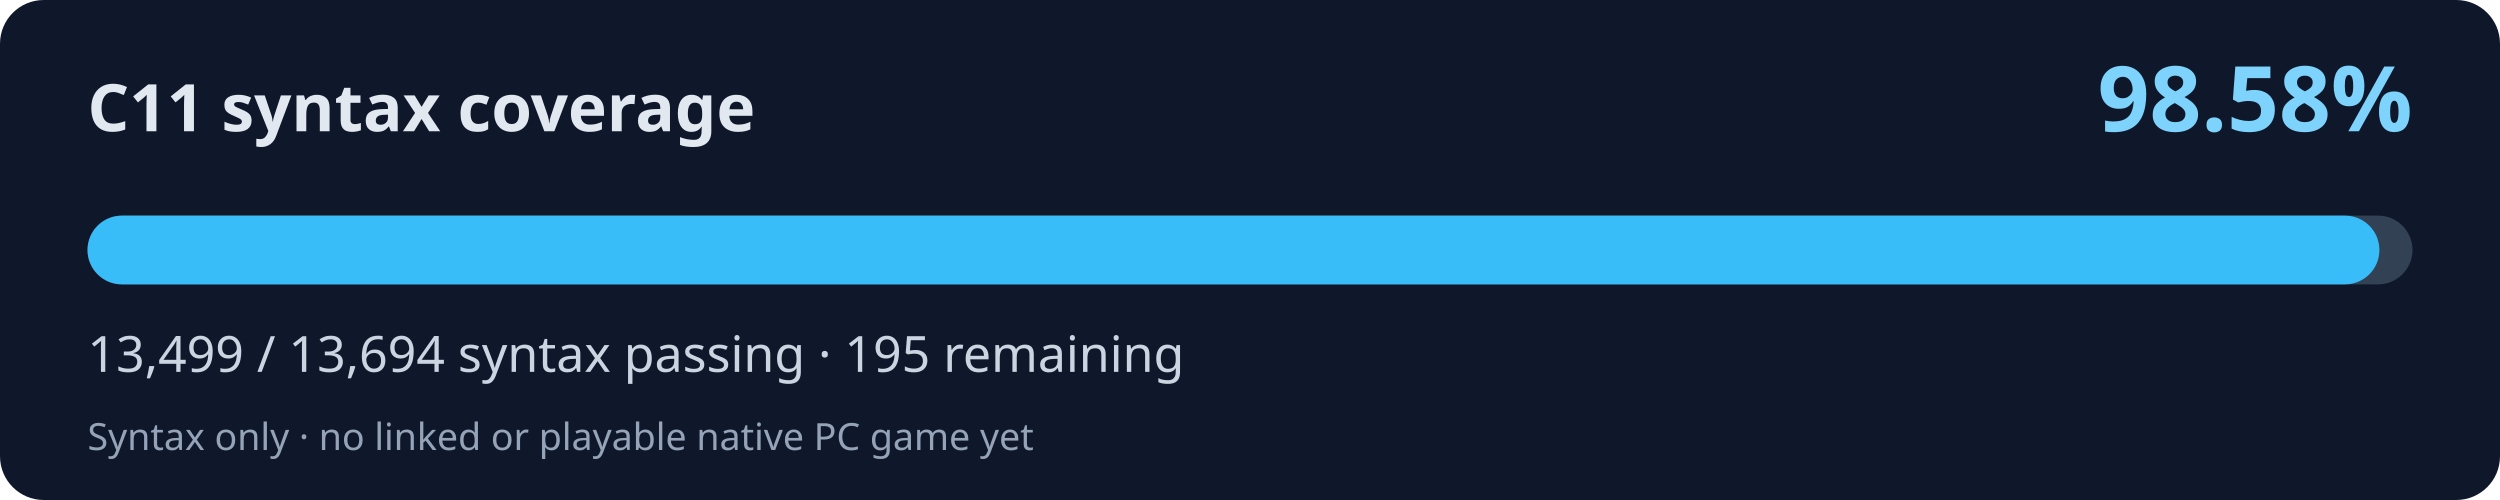
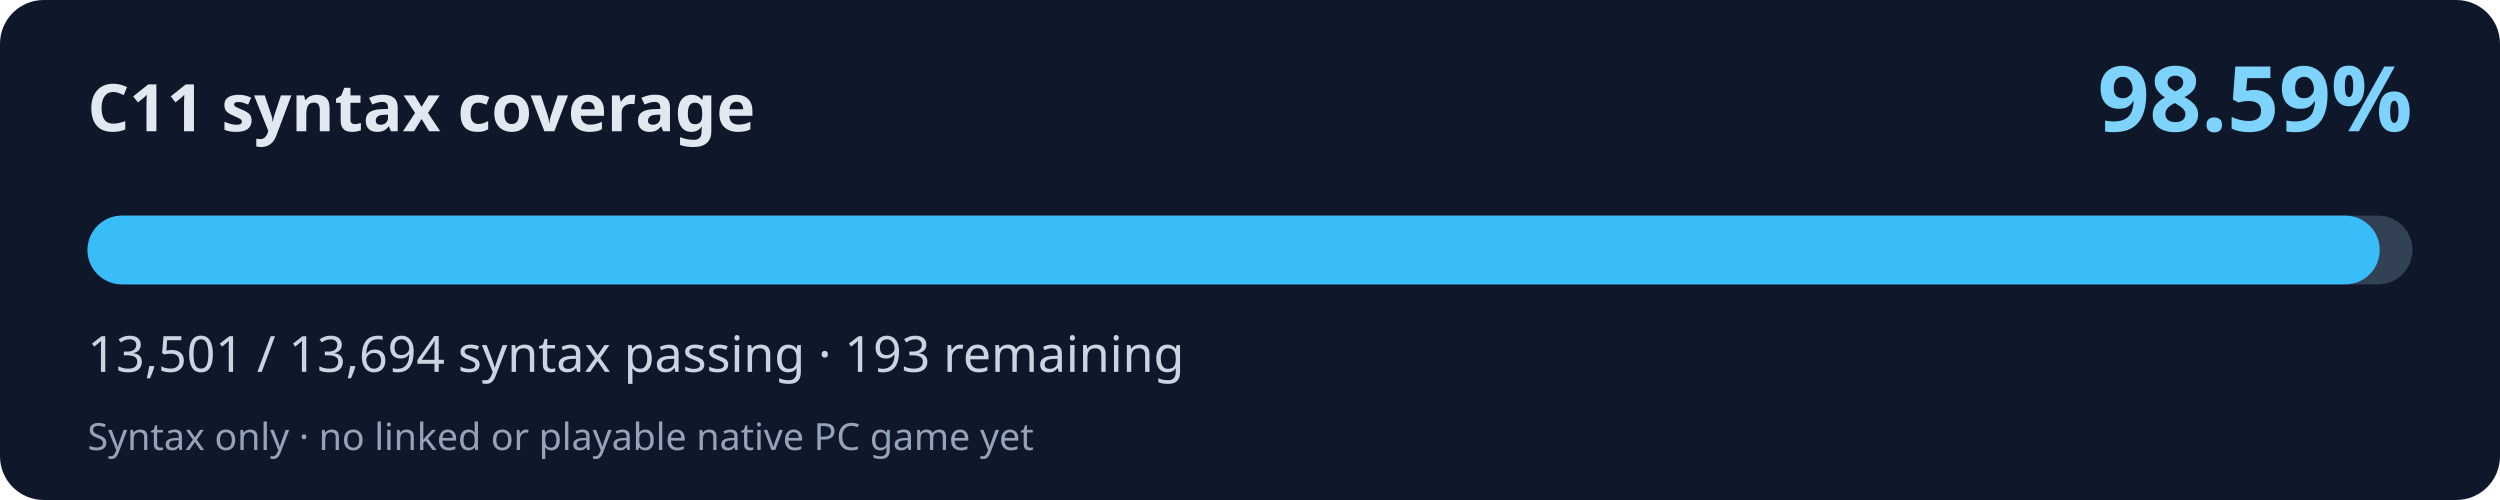
<svg xmlns="http://www.w3.org/2000/svg" width="800" height="160" viewBox="0 0 800 160" role="img" aria-labelledby="title desc">
  <rect width="800" height="160" rx="14" fill="#0f172a" />
  <text x="28" y="42" fill="#e2e8f0" font-family="system-ui,Segoe UI,sans-serif" font-weight="700" font-size="21">C11 syntax coverage</text>
-   <text x="772" y="42" fill="#7dd3fc" font-family="system-ui,Segoe UI,sans-serif" font-weight="700" font-size="29" text-anchor="end">98.58%</text>
+   <text x="772" y="42" fill="#7dd3fc" font-family="system-ui,Segoe UI,sans-serif" font-weight="700" font-size="29" text-anchor="end">98.59%</text>
  <rect x="28" y="69" width="744" height="22" rx="11" fill="#334155" />
-   <rect x="28" y="69" width="733.41" height="22" rx="11" fill="#38bdf8" />
-   <text x="28" y="119" fill="#cbd5e1" font-family="system-ui,Segoe UI,sans-serif" font-size="16">13,499 / 13,694 syntax passing · 195 remaining</text>
+   <rect x="28" y="69" width="733.51" height="22" rx="11" fill="#38bdf8" />
+   <text x="28" y="119" fill="#cbd5e1" font-family="system-ui,Segoe UI,sans-serif" font-size="16">13,501 / 13,694 syntax passing · 193 remaining</text>
  <text x="28" y="144" fill="#94a3b8" font-family="system-ui,Segoe UI,sans-serif" font-size="12">Syntax only · no linked or playable native PC game yet</text>
</svg>
